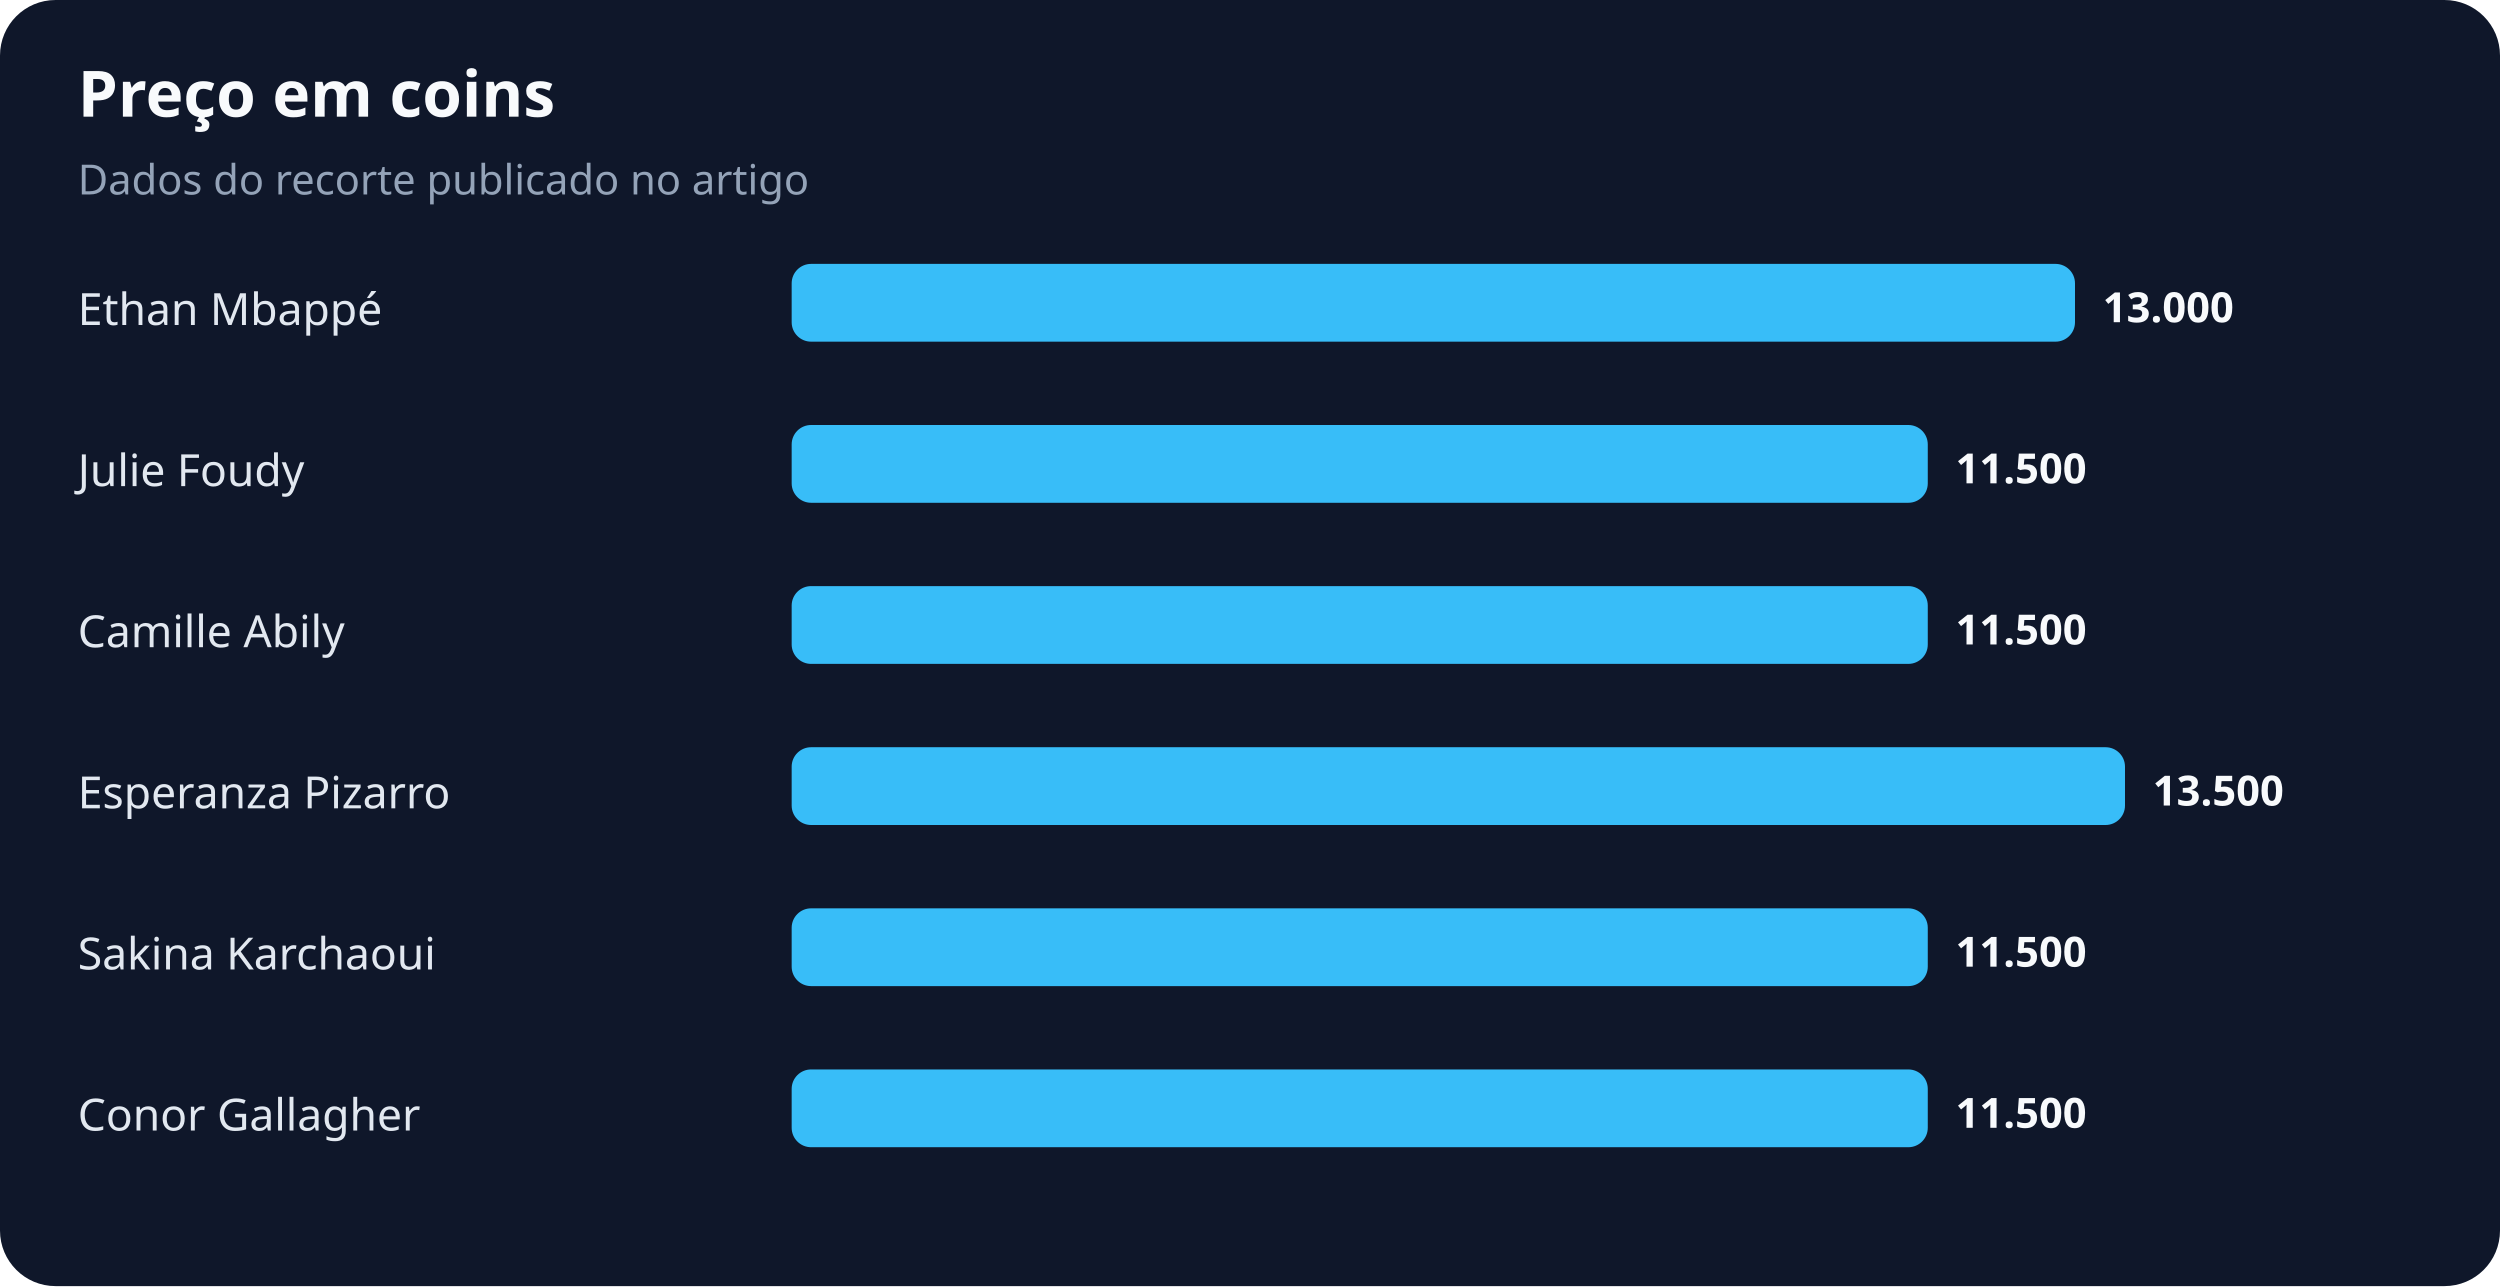
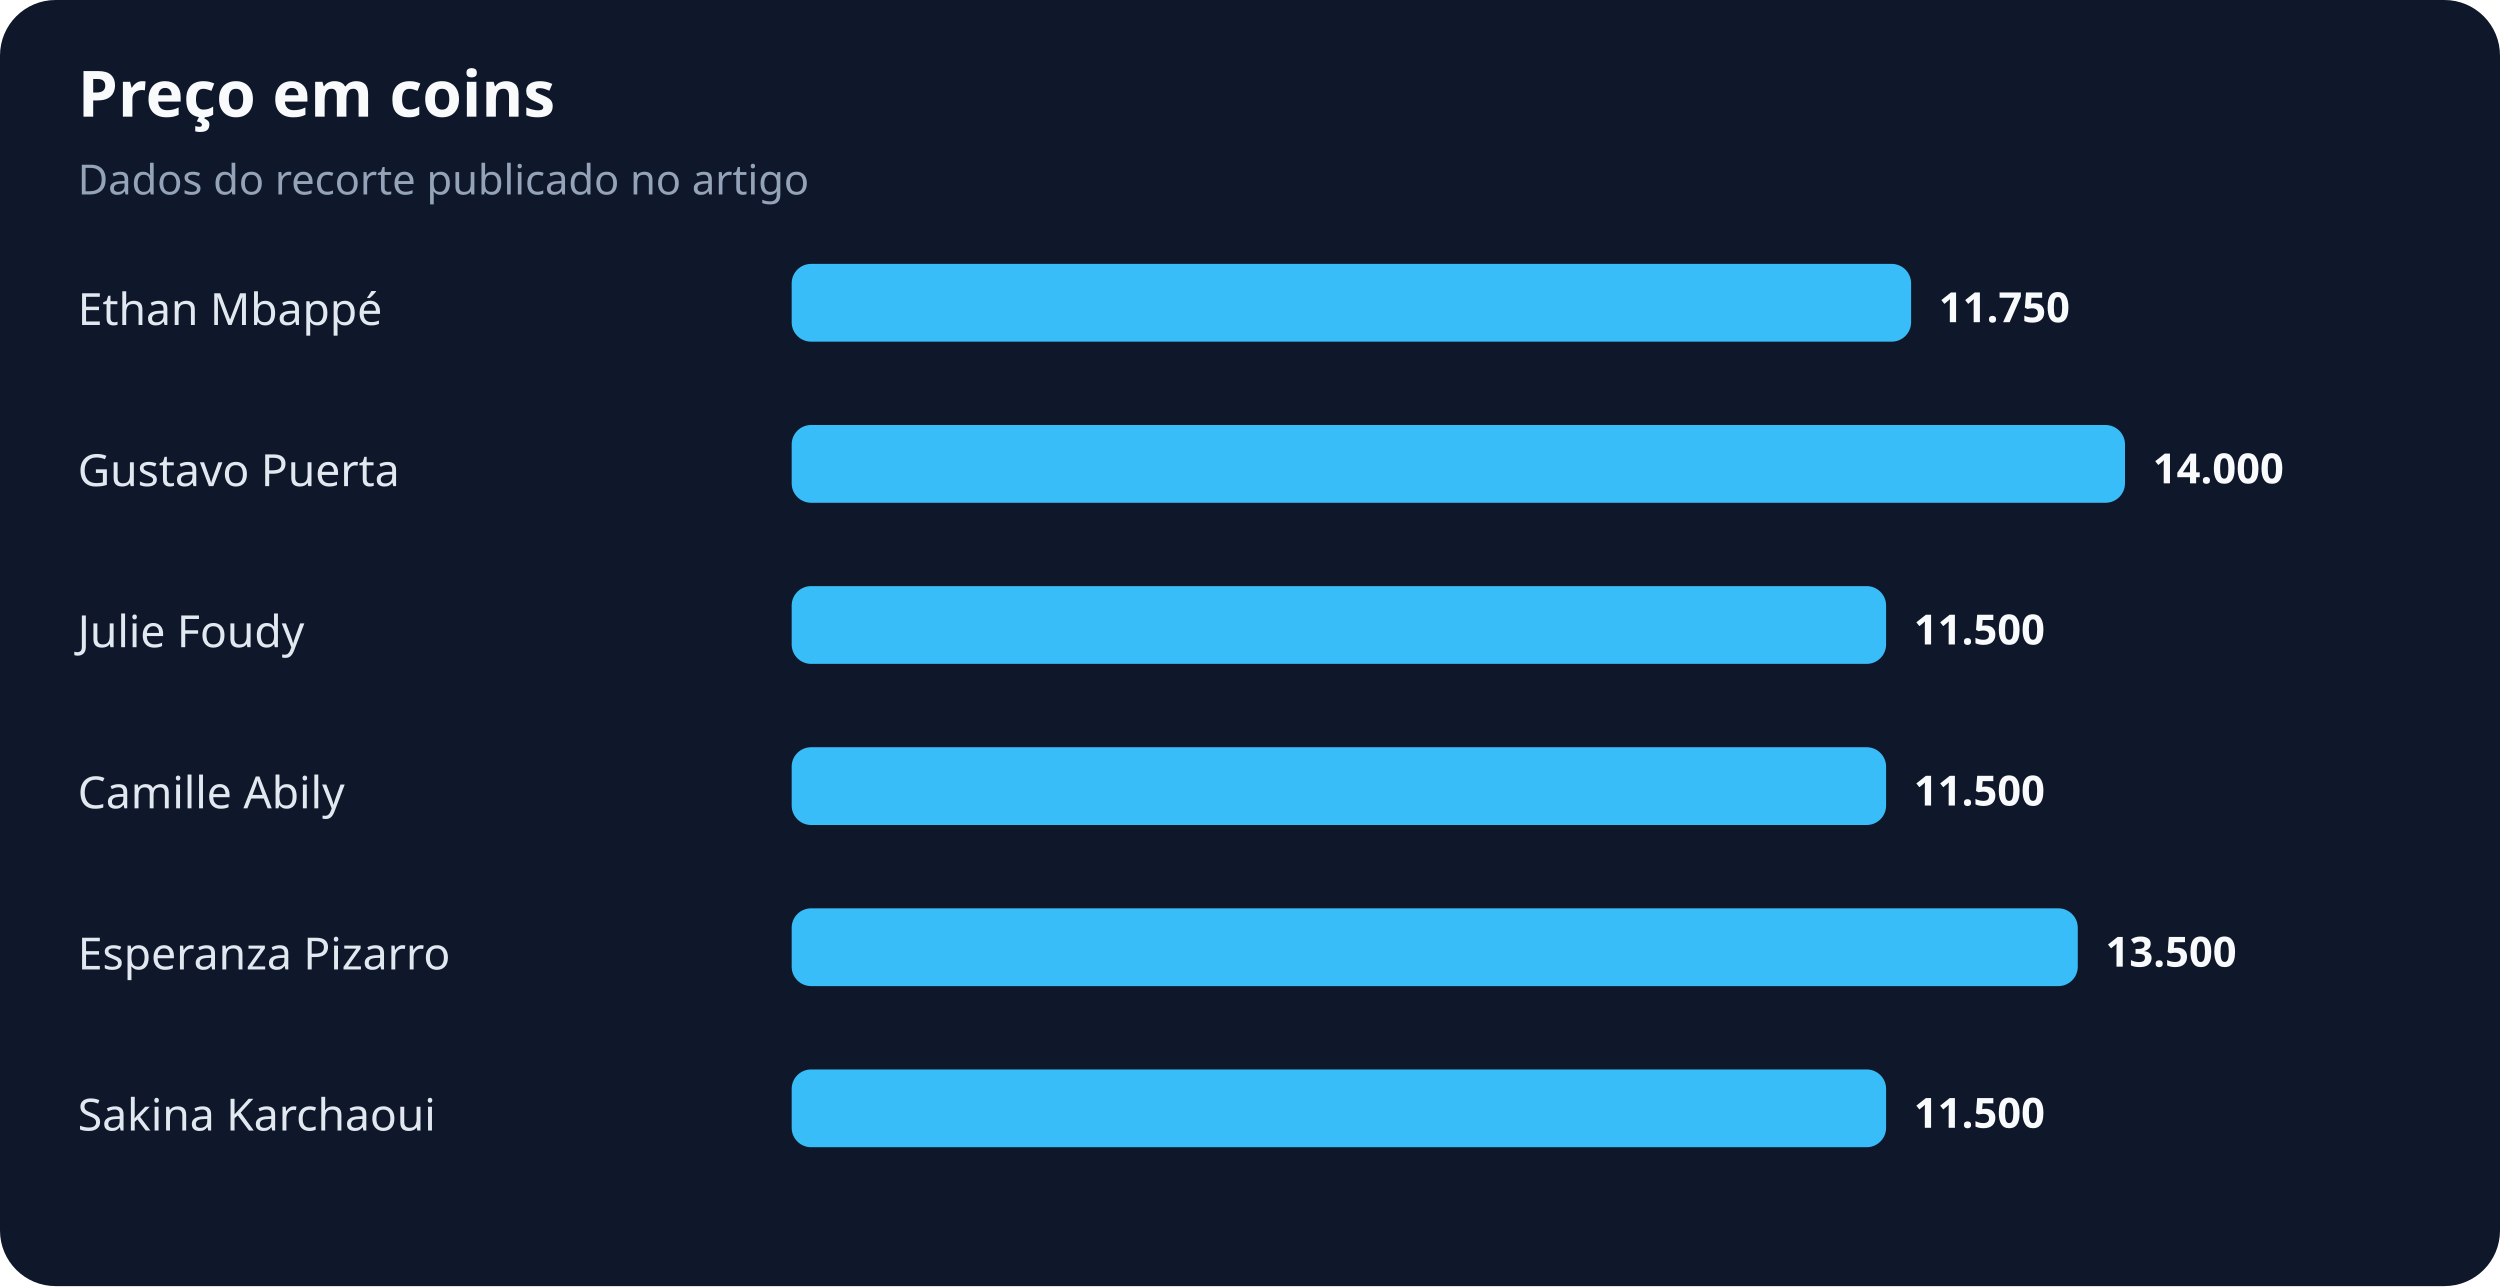
<svg xmlns="http://www.w3.org/2000/svg" width="900" height="463" viewBox="0 0 900 463" role="img" aria-labelledby="title desc">
  <rect width="100%" height="100%" rx="20" fill="#0f172a" />
  <text x="28" y="42" fill="#f8fafc" font-family="system-ui,sans-serif" font-size="23" font-weight="700">Preço em coins</text>
  <text x="28" y="70" fill="#94a3b8" font-family="system-ui,sans-serif" font-size="15">Dados do recorte publicado no artigo</text>
  <text x="28" y="117" fill="#e2e8f0" font-family="system-ui,sans-serif" font-size="16">Ethan Mbappé</text>
-   <rect x="285" y="95" width="462" height="28" rx="7" fill="#38bdf8" />
-   <text x="757" y="116" fill="#f8fafc" font-family="system-ui,sans-serif" font-size="15" font-weight="700">13.000</text>
-   <text x="28" y="175" fill="#e2e8f0" font-family="system-ui,sans-serif" font-size="16">Julie Foudy</text>
-   <rect x="285" y="153" width="409" height="28" rx="7" fill="#38bdf8" />
-   <text x="704" y="174" fill="#f8fafc" font-family="system-ui,sans-serif" font-size="15" font-weight="700">11.500</text>
-   <text x="28" y="233" fill="#e2e8f0" font-family="system-ui,sans-serif" font-size="16">Camille Abily</text>
-   <rect x="285" y="211" width="409" height="28" rx="7" fill="#38bdf8" />
-   <text x="704" y="232" fill="#f8fafc" font-family="system-ui,sans-serif" font-size="15" font-weight="700">11.500</text>
-   <text x="28" y="291" fill="#e2e8f0" font-family="system-ui,sans-serif" font-size="16">Esperanza Pizarro</text>
-   <rect x="285" y="269" width="480" height="28" rx="7" fill="#38bdf8" />
-   <text x="775" y="290" fill="#f8fafc" font-family="system-ui,sans-serif" font-size="15" font-weight="700">13.500</text>
-   <text x="28" y="349" fill="#e2e8f0" font-family="system-ui,sans-serif" font-size="16">Sakina Karchaoui</text>
-   <rect x="285" y="327" width="409" height="28" rx="7" fill="#38bdf8" />
-   <text x="704" y="348" fill="#f8fafc" font-family="system-ui,sans-serif" font-size="15" font-weight="700">11.500</text>
-   <text x="28" y="407" fill="#e2e8f0" font-family="system-ui,sans-serif" font-size="16">Conor Gallagher</text>
-   <rect x="285" y="385" width="409" height="28" rx="7" fill="#38bdf8" />
-   <text x="704" y="406" fill="#f8fafc" font-family="system-ui,sans-serif" font-size="15" font-weight="700">11.500</text>
+   <rect x="285" y="95" width="403" height="28" rx="7" fill="#38bdf8" />
+   <text x="698" y="116" fill="#f8fafc" font-family="system-ui,sans-serif" font-size="15" font-weight="700">11.750</text>
+   <text x="28" y="175" fill="#e2e8f0" font-family="system-ui,sans-serif" font-size="16">Gustavo Puerta</text>
+   <rect x="285" y="153" width="480" height="28" rx="7" fill="#38bdf8" />
+   <text x="775" y="174" fill="#f8fafc" font-family="system-ui,sans-serif" font-size="15" font-weight="700">14.000</text>
+   <text x="28" y="233" fill="#e2e8f0" font-family="system-ui,sans-serif" font-size="16">Julie Foudy</text>
+   <rect x="285" y="211" width="394" height="28" rx="7" fill="#38bdf8" />
+   <text x="689" y="232" fill="#f8fafc" font-family="system-ui,sans-serif" font-size="15" font-weight="700">11.500</text>
+   <text x="28" y="291" fill="#e2e8f0" font-family="system-ui,sans-serif" font-size="16">Camille Abily</text>
+   <rect x="285" y="269" width="394" height="28" rx="7" fill="#38bdf8" />
+   <text x="689" y="290" fill="#f8fafc" font-family="system-ui,sans-serif" font-size="15" font-weight="700">11.500</text>
+   <text x="28" y="349" fill="#e2e8f0" font-family="system-ui,sans-serif" font-size="16">Esperanza Pizarro</text>
+   <rect x="285" y="327" width="463" height="28" rx="7" fill="#38bdf8" />
+   <text x="758" y="348" fill="#f8fafc" font-family="system-ui,sans-serif" font-size="15" font-weight="700">13.500</text>
+   <text x="28" y="407" fill="#e2e8f0" font-family="system-ui,sans-serif" font-size="16">Sakina Karchaoui</text>
+   <rect x="285" y="385" width="394" height="28" rx="7" fill="#38bdf8" />
+   <text x="689" y="406" fill="#f8fafc" font-family="system-ui,sans-serif" font-size="15" font-weight="700">11.500</text>
</svg>
